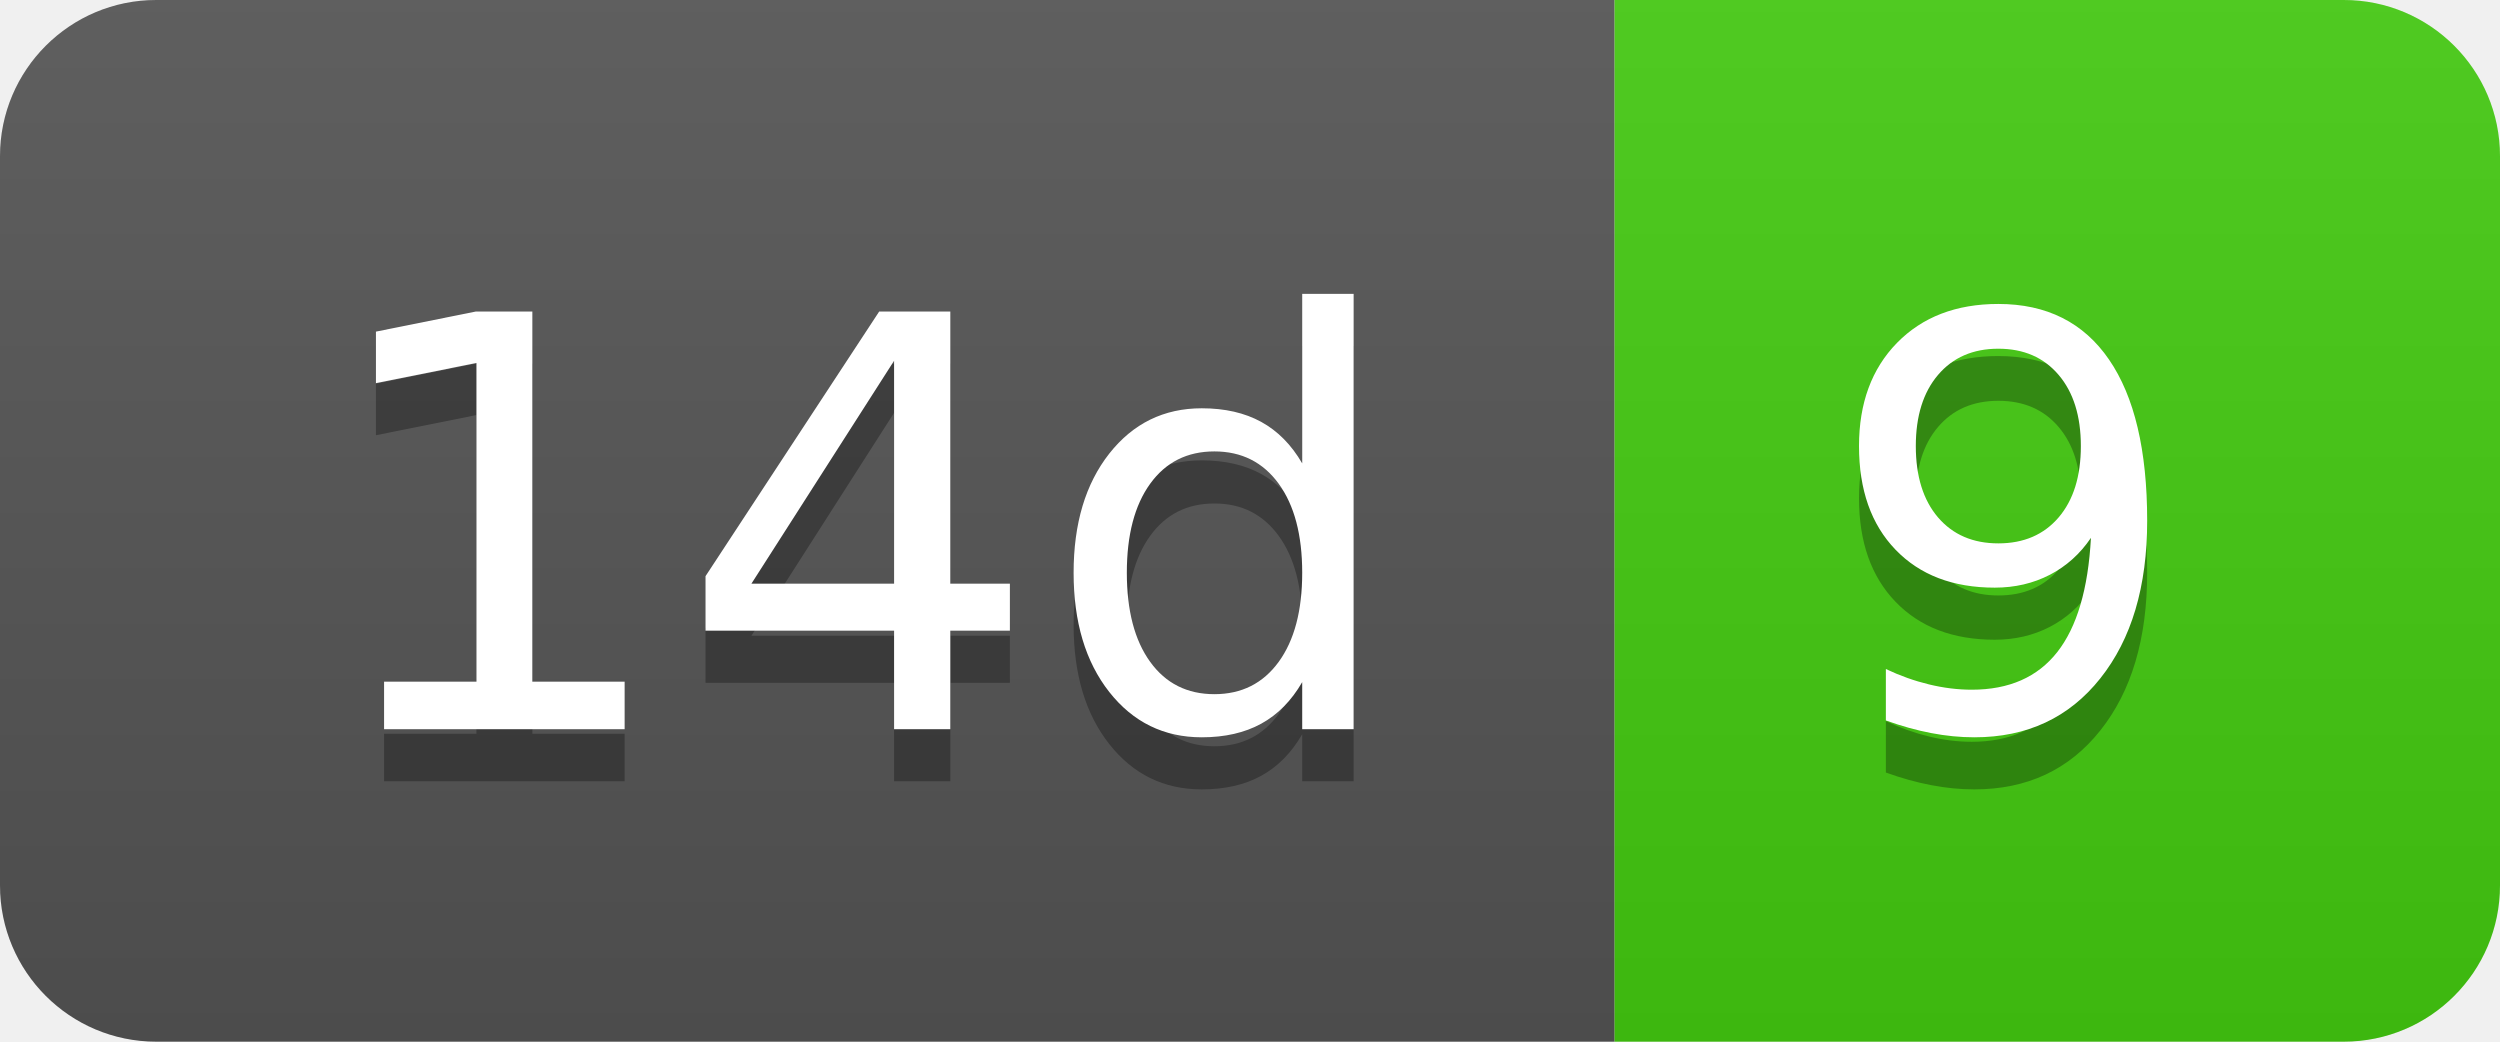
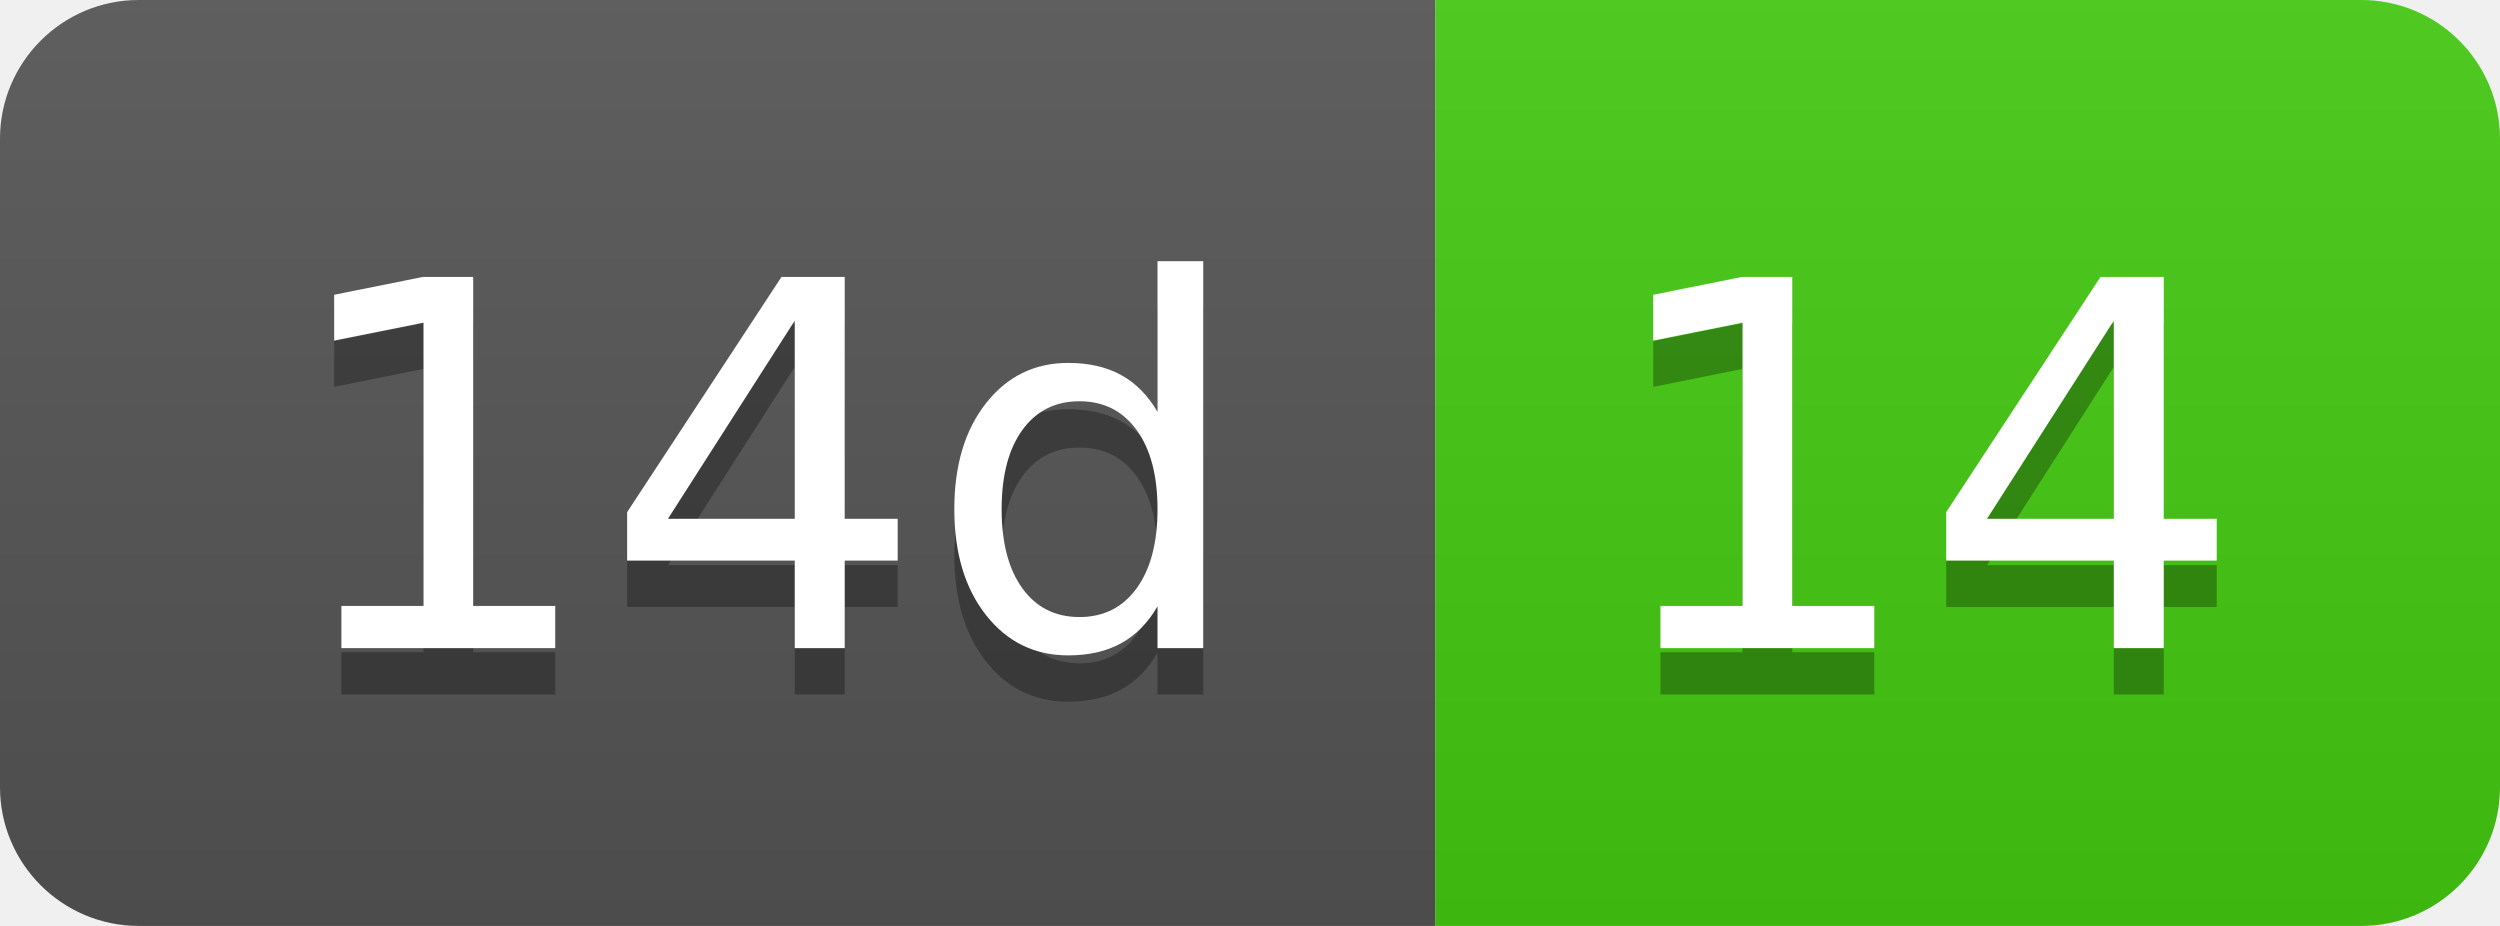
- <svg xmlns="http://www.w3.org/2000/svg" width="48" height="20" role="img" aria-label="14d: 9">
+ <svg xmlns="http://www.w3.org/2000/svg" width="54" height="20" role="img" aria-label="14d: 14">
  <linearGradient id="s" x2="0" y2="100%">
    <stop offset="0" stop-color="#bbb" stop-opacity=".1" />
    <stop offset="1" stop-opacity=".1" />
  </linearGradient>
  <clipPath id="r">
-     <rect width="48" height="20" rx="3" fill="#fff" />
+     <rect width="54" height="20" rx="3" fill="#fff" />
  </clipPath>
  <g clip-path="url(#r)">
    <rect width="31" height="20" fill="#555" />
-     <rect x="31" width="17" height="20" fill="#4c1" />
-     <rect width="48" height="20" fill="url(#s)" />
+     <rect x="31" width="23" height="20" fill="#4c1" />
+     <rect width="54" height="20" fill="url(#s)" />
  </g>
  <g fill="#fff" text-anchor="middle" font-family="Verdana,Geneva,DejaVu Sans,sans-serif" text-rendering="geometricPrecision" font-size="110">
    <text aria-hidden="true" x="165" y="150" fill="#010101" fill-opacity=".3" transform="scale(.1)" textLength="210">14d</text>
    <text x="165" y="140" transform="scale(.1)" fill="#fff" textLength="210">14d</text>
-     <text aria-hidden="true" x="385" y="150" fill="#010101" fill-opacity=".3" transform="scale(.1)" textLength="70">9</text>
-     <text x="385" y="140" transform="scale(.1)" fill="#fff" textLength="70">9</text>
+     <text aria-hidden="true" x="415" y="150" fill="#010101" fill-opacity=".3" transform="scale(.1)" textLength="130">14</text>
+     <text x="415" y="140" transform="scale(.1)" fill="#fff" textLength="130">14</text>
  </g>
</svg>
